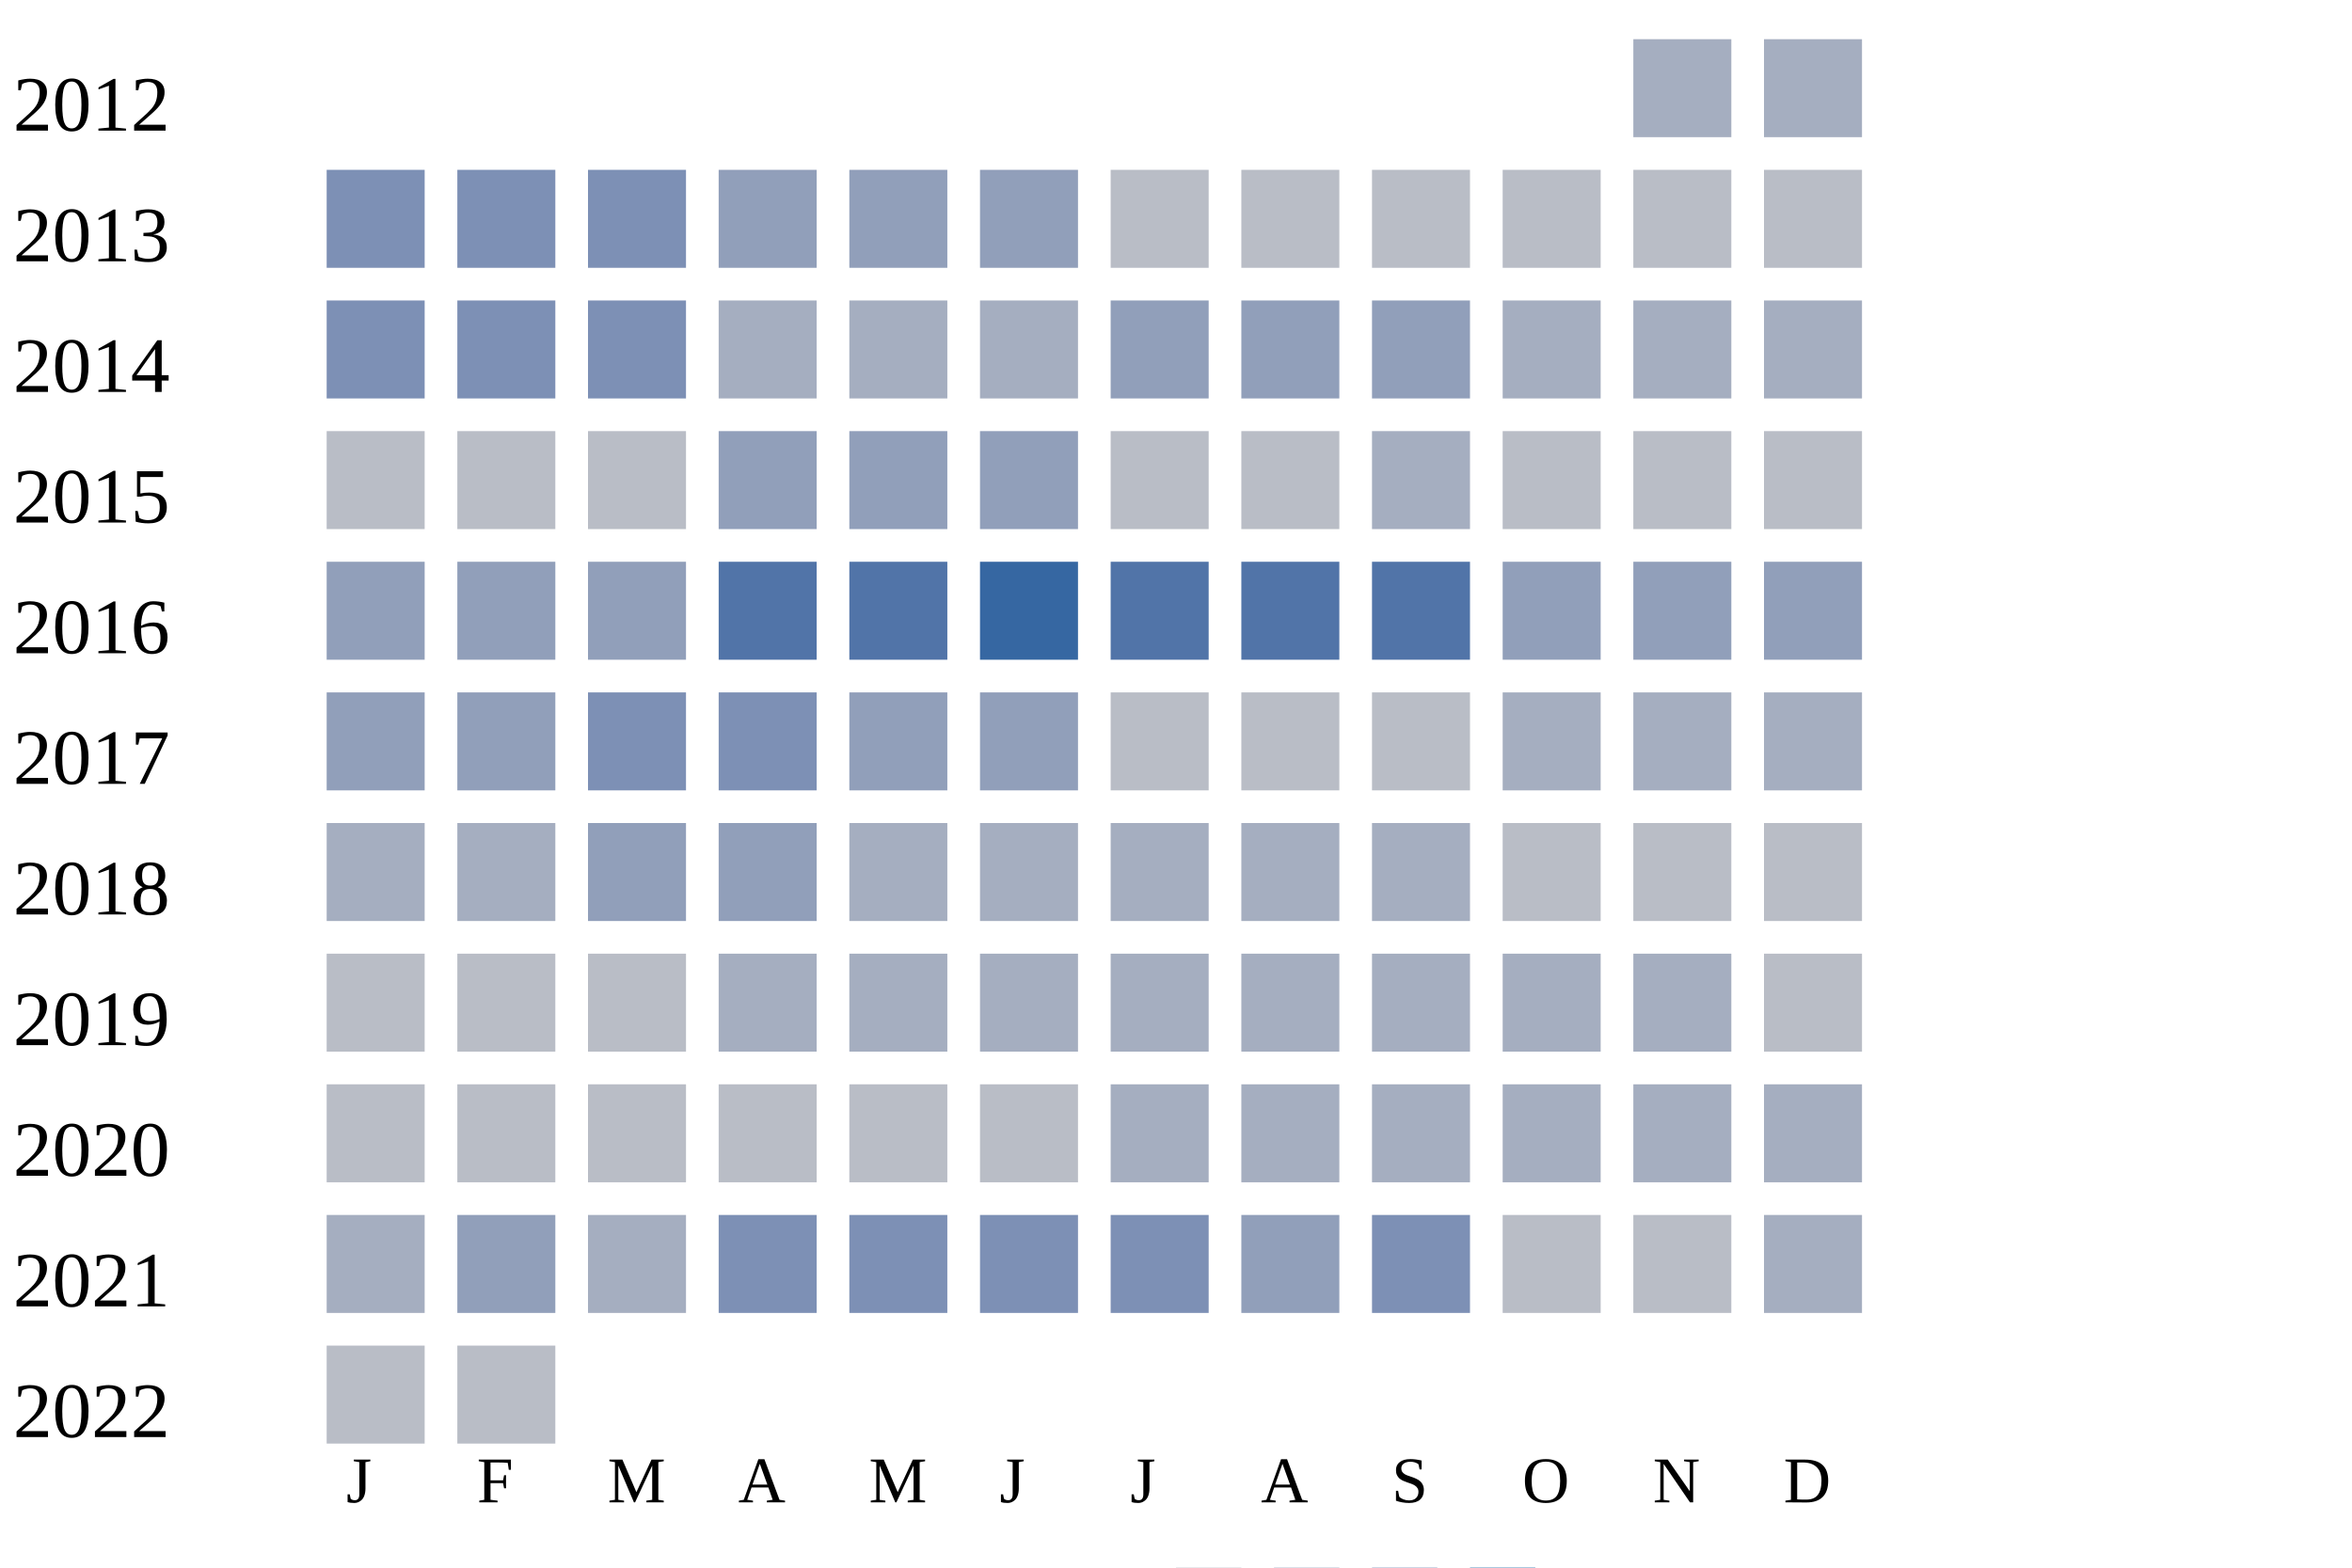
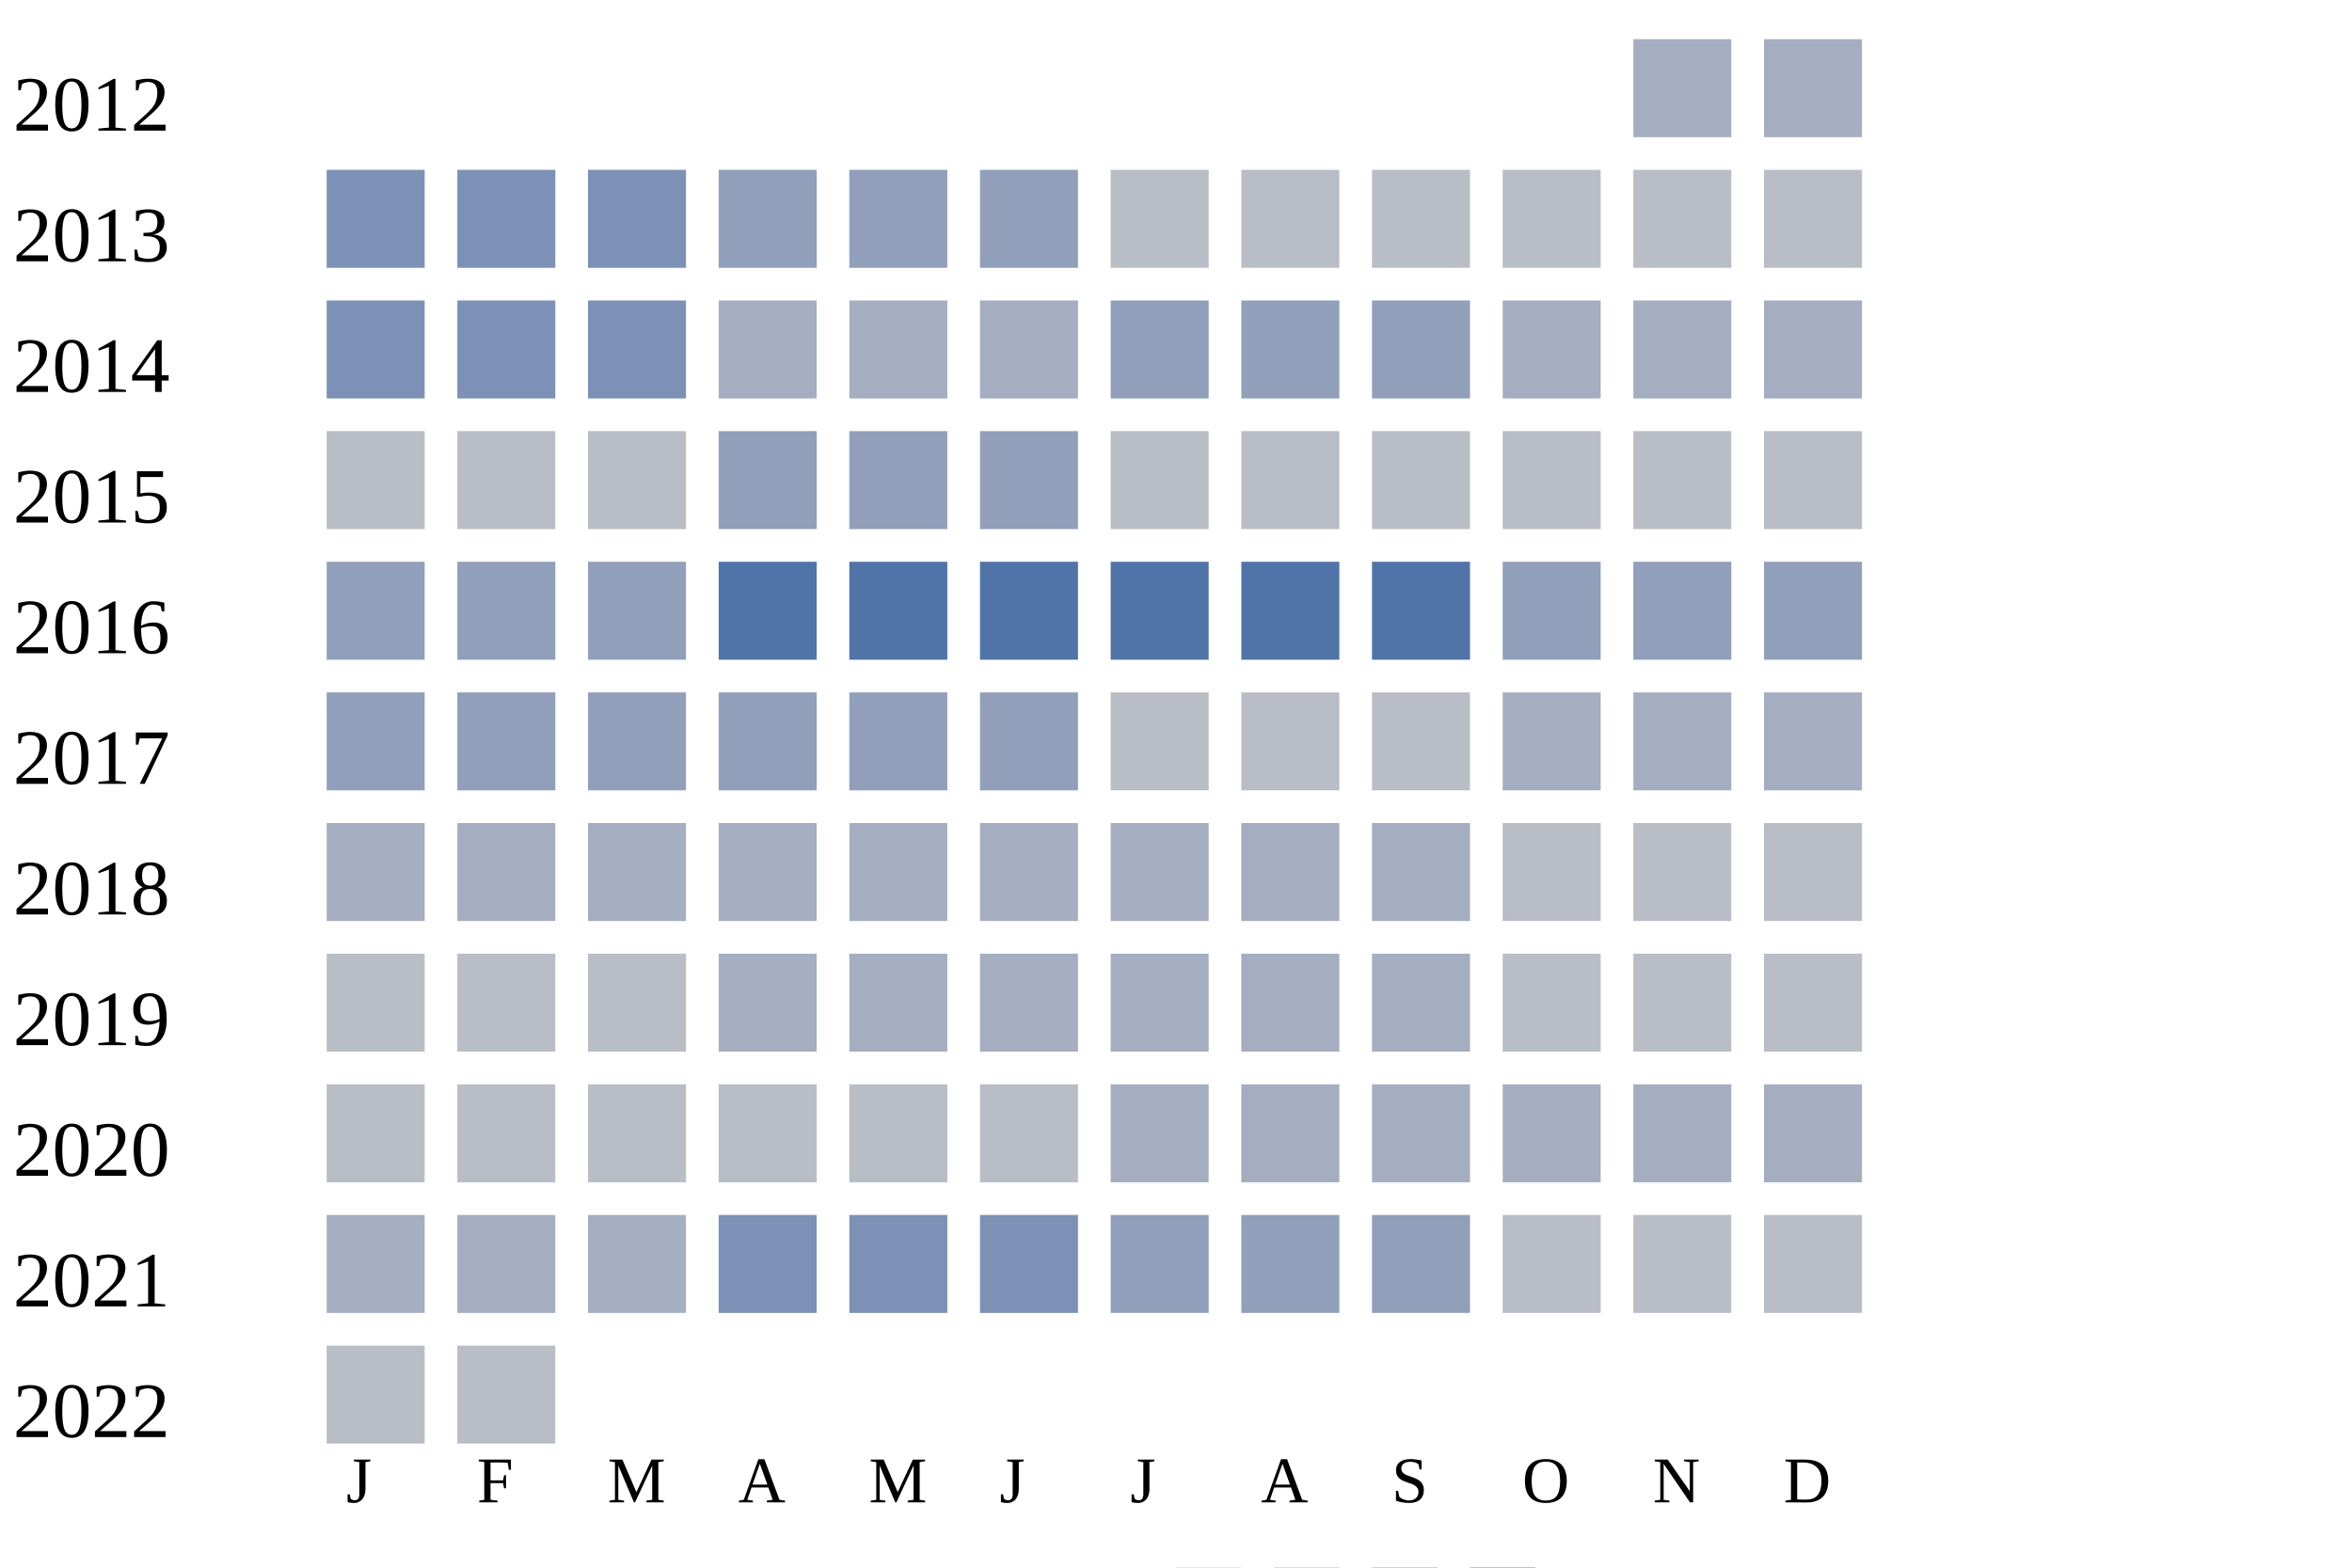
<svg xmlns="http://www.w3.org/2000/svg" width="360" height="240">
  <g transform="translate(0 0)">
    <text x="2" y="20">2012</text>
    <rect x="250" y="6" width="15" height="15" fill="#a5aec0" />
    <rect x="270" y="6" width="15" height="15" fill="#a5aec0" />
  </g>
  <g transform="translate(0 20)">
    <text x="2" y="20">2013</text>
    <rect x="50" y="6" width="15" height="15" fill="#7d90b5" />
    <rect x="70" y="6" width="15" height="15" fill="#7d90b5" />
    <rect x="90" y="6" width="15" height="15" fill="#7d90b5" />
    <rect x="110" y="6" width="15" height="15" fill="#919fba" />
    <rect x="130" y="6" width="15" height="15" fill="#919fba" />
    <rect x="150" y="6" width="15" height="15" fill="#919fba" />
    <rect x="170" y="6" width="15" height="15" fill="#b9bdc6" />
    <rect x="190" y="6" width="15" height="15" fill="#b9bdc6" />
    <rect x="210" y="6" width="15" height="15" fill="#b9bdc6" />
    <rect x="230" y="6" width="15" height="15" fill="#b9bdc6" />
    <rect x="250" y="6" width="15" height="15" fill="#b9bdc6" />
    <rect x="270" y="6" width="15" height="15" fill="#b9bdc6" />
  </g>
  <g transform="translate(0 40)">
    <text x="2" y="20">2014</text>
    <rect x="50" y="6" width="15" height="15" fill="#7d90b5" />
    <rect x="70" y="6" width="15" height="15" fill="#7d90b5" />
    <rect x="90" y="6" width="15" height="15" fill="#7d90b5" />
    <rect x="110" y="6" width="15" height="15" fill="#a5aec0" />
    <rect x="130" y="6" width="15" height="15" fill="#a5aec0" />
    <rect x="150" y="6" width="15" height="15" fill="#a5aec0" />
    <rect x="170" y="6" width="15" height="15" fill="#919fba" />
    <rect x="190" y="6" width="15" height="15" fill="#919fba" />
    <rect x="210" y="6" width="15" height="15" fill="#919fba" />
    <rect x="230" y="6" width="15" height="15" fill="#a5aec0" />
    <rect x="250" y="6" width="15" height="15" fill="#a5aec0" />
    <rect x="270" y="6" width="15" height="15" fill="#a5aec0" />
  </g>
  <g transform="translate(0 60)">
    <text x="2" y="20">2015</text>
    <rect x="50" y="6" width="15" height="15" fill="#b9bdc6" />
    <rect x="70" y="6" width="15" height="15" fill="#b9bdc6" />
    <rect x="90" y="6" width="15" height="15" fill="#b9bdc6" />
    <rect x="110" y="6" width="15" height="15" fill="#919fba" />
    <rect x="130" y="6" width="15" height="15" fill="#919fba" />
    <rect x="150" y="6" width="15" height="15" fill="#919fba" />
    <rect x="170" y="6" width="15" height="15" fill="#b9bdc6" />
    <rect x="190" y="6" width="15" height="15" fill="#b9bdc6" />
-     <rect x="210" y="6" width="15" height="15" fill="#a5aec0" />
+     <rect x="210" y="6" width="15" height="15" fill="#b9bdc6" />
    <rect x="230" y="6" width="15" height="15" fill="#b9bdc6" />
    <rect x="250" y="6" width="15" height="15" fill="#b9bdc6" />
    <rect x="270" y="6" width="15" height="15" fill="#b9bdc6" />
  </g>
  <g transform="translate(0 80)">
    <text x="2" y="20">2016</text>
    <rect x="50" y="6" width="15" height="15" fill="#919fba" />
    <rect x="70" y="6" width="15" height="15" fill="#919fba" />
    <rect x="90" y="6" width="15" height="15" fill="#919fba" />
    <rect x="110" y="6" width="15" height="15" fill="#5174a8" />
    <rect x="130" y="6" width="15" height="15" fill="#5174a8" />
-     <rect x="150" y="6" width="15" height="15" fill="#3667a2" />
+     <rect x="150" y="6" width="15" height="15" fill="#5174a8" />
    <rect x="170" y="6" width="15" height="15" fill="#5174a8" />
    <rect x="190" y="6" width="15" height="15" fill="#5174a8" />
    <rect x="210" y="6" width="15" height="15" fill="#5174a8" />
    <rect x="230" y="6" width="15" height="15" fill="#919fba" />
    <rect x="250" y="6" width="15" height="15" fill="#919fba" />
    <rect x="270" y="6" width="15" height="15" fill="#919fba" />
  </g>
  <g transform="translate(0 100)">
    <text x="2" y="20">2017</text>
    <rect x="50" y="6" width="15" height="15" fill="#919fba" />
    <rect x="70" y="6" width="15" height="15" fill="#919fba" />
-     <rect x="90" y="6" width="15" height="15" fill="#7d90b5" />
-     <rect x="110" y="6" width="15" height="15" fill="#7d90b5" />
+     <rect x="90" y="6" width="15" height="15" fill="#919fba" />
+     <rect x="110" y="6" width="15" height="15" fill="#919fba" />
    <rect x="130" y="6" width="15" height="15" fill="#919fba" />
    <rect x="150" y="6" width="15" height="15" fill="#919fba" />
    <rect x="170" y="6" width="15" height="15" fill="#b9bdc6" />
    <rect x="190" y="6" width="15" height="15" fill="#b9bdc6" />
    <rect x="210" y="6" width="15" height="15" fill="#b9bdc6" />
    <rect x="230" y="6" width="15" height="15" fill="#a5aec0" />
    <rect x="250" y="6" width="15" height="15" fill="#a5aec0" />
    <rect x="270" y="6" width="15" height="15" fill="#a5aec0" />
  </g>
  <g transform="translate(0 120)">
    <text x="2" y="20">2018</text>
    <rect x="50" y="6" width="15" height="15" fill="#a5aec0" />
    <rect x="70" y="6" width="15" height="15" fill="#a5aec0" />
-     <rect x="90" y="6" width="15" height="15" fill="#919fba" />
-     <rect x="110" y="6" width="15" height="15" fill="#919fba" />
+     <rect x="90" y="6" width="15" height="15" fill="#a5aec0" />
+     <rect x="110" y="6" width="15" height="15" fill="#a5aec0" />
    <rect x="130" y="6" width="15" height="15" fill="#a5aec0" />
    <rect x="150" y="6" width="15" height="15" fill="#a5aec0" />
    <rect x="170" y="6" width="15" height="15" fill="#a5aec0" />
    <rect x="190" y="6" width="15" height="15" fill="#a5aec0" />
    <rect x="210" y="6" width="15" height="15" fill="#a5aec0" />
    <rect x="230" y="6" width="15" height="15" fill="#b9bdc6" />
    <rect x="250" y="6" width="15" height="15" fill="#b9bdc6" />
    <rect x="270" y="6" width="15" height="15" fill="#b9bdc6" />
  </g>
  <g transform="translate(0 140)">
    <text x="2" y="20">2019</text>
    <rect x="50" y="6" width="15" height="15" fill="#b9bdc6" />
    <rect x="70" y="6" width="15" height="15" fill="#b9bdc6" />
    <rect x="90" y="6" width="15" height="15" fill="#b9bdc6" />
    <rect x="110" y="6" width="15" height="15" fill="#a5aec0" />
    <rect x="130" y="6" width="15" height="15" fill="#a5aec0" />
    <rect x="150" y="6" width="15" height="15" fill="#a5aec0" />
    <rect x="170" y="6" width="15" height="15" fill="#a5aec0" />
    <rect x="190" y="6" width="15" height="15" fill="#a5aec0" />
    <rect x="210" y="6" width="15" height="15" fill="#a5aec0" />
-     <rect x="230" y="6" width="15" height="15" fill="#a5aec0" />
-     <rect x="250" y="6" width="15" height="15" fill="#a5aec0" />
+     <rect x="230" y="6" width="15" height="15" fill="#b9bdc6" />
+     <rect x="250" y="6" width="15" height="15" fill="#b9bdc6" />
    <rect x="270" y="6" width="15" height="15" fill="#b9bdc6" />
  </g>
  <g transform="translate(0 160)">
    <text x="2" y="20">2020</text>
    <rect x="50" y="6" width="15" height="15" fill="#b9bdc6" />
    <rect x="70" y="6" width="15" height="15" fill="#b9bdc6" />
    <rect x="90" y="6" width="15" height="15" fill="#b9bdc6" />
    <rect x="110" y="6" width="15" height="15" fill="#b9bdc6" />
    <rect x="130" y="6" width="15" height="15" fill="#b9bdc6" />
    <rect x="150" y="6" width="15" height="15" fill="#b9bdc6" />
    <rect x="170" y="6" width="15" height="15" fill="#a5aec0" />
    <rect x="190" y="6" width="15" height="15" fill="#a5aec0" />
    <rect x="210" y="6" width="15" height="15" fill="#a5aec0" />
    <rect x="230" y="6" width="15" height="15" fill="#a5aec0" />
    <rect x="250" y="6" width="15" height="15" fill="#a5aec0" />
    <rect x="270" y="6" width="15" height="15" fill="#a5aec0" />
  </g>
  <g transform="translate(0 180)">
    <text x="2" y="20">2021</text>
    <rect x="50" y="6" width="15" height="15" fill="#a5aec0" />
-     <rect x="70" y="6" width="15" height="15" fill="#919fba" />
+     <rect x="70" y="6" width="15" height="15" fill="#a5aec0" />
    <rect x="90" y="6" width="15" height="15" fill="#a5aec0" />
    <rect x="110" y="6" width="15" height="15" fill="#7d90b5" />
    <rect x="130" y="6" width="15" height="15" fill="#7d90b5" />
    <rect x="150" y="6" width="15" height="15" fill="#7d90b5" />
-     <rect x="170" y="6" width="15" height="15" fill="#7d90b5" />
+     <rect x="170" y="6" width="15" height="15" fill="#919fba" />
    <rect x="190" y="6" width="15" height="15" fill="#919fba" />
-     <rect x="210" y="6" width="15" height="15" fill="#7d90b5" />
+     <rect x="210" y="6" width="15" height="15" fill="#919fba" />
    <rect x="230" y="6" width="15" height="15" fill="#b9bdc6" />
    <rect x="250" y="6" width="15" height="15" fill="#b9bdc6" />
-     <rect x="270" y="6" width="15" height="15" fill="#a5aec0" />
+     <rect x="270" y="6" width="15" height="15" fill="#b9bdc6" />
  </g>
  <g transform="translate(0 200)">
    <text x="2" y="20">2022</text>
    <rect x="50" y="6" width="15" height="15" fill="#b9bdc6" />
    <rect x="70" y="6" width="15" height="15" fill="#b9bdc6" />
  </g>
  <text style="font-size: 10px; text-align: center" x="53" y="230">J</text>
  <text style="font-size: 10px; text-align: center" x="73" y="230">F</text>
  <text style="font-size: 10px; text-align: center" x="93" y="230">M</text>
  <text style="font-size: 10px; text-align: center" x="113" y="230">A</text>
  <text style="font-size: 10px; text-align: center" x="133" y="230">M</text>
  <text style="font-size: 10px; text-align: center" x="153" y="230">J</text>
  <text style="font-size: 10px; text-align: center" x="173" y="230">J</text>
  <text style="font-size: 10px; text-align: center" x="193" y="230">A</text>
  <text style="font-size: 10px; text-align: center" x="213" y="230">S</text>
  <text style="font-size: 10px; text-align: center" x="233" y="230">O</text>
  <text style="font-size: 10px; text-align: center" x="253" y="230">N</text>
  <text style="font-size: 10px; text-align: center" x="273" y="230">D</text>
  <text style="font-size: 10px;" x="155" y="249">Less</text>
  <rect fill="#b9bdc6" width="10" height="10" x="180" y="240" />
  <rect fill="#919fba" width="10" height="10" x="195" y="240" />
  <rect fill="#6882ae" width="10" height="10" x="210" y="240" />
  <rect fill="#005a9c" width="10" height="10" x="225" y="240" />
  <text x="240" y="249" style="font-size: 10px;">More</text>
</svg>
